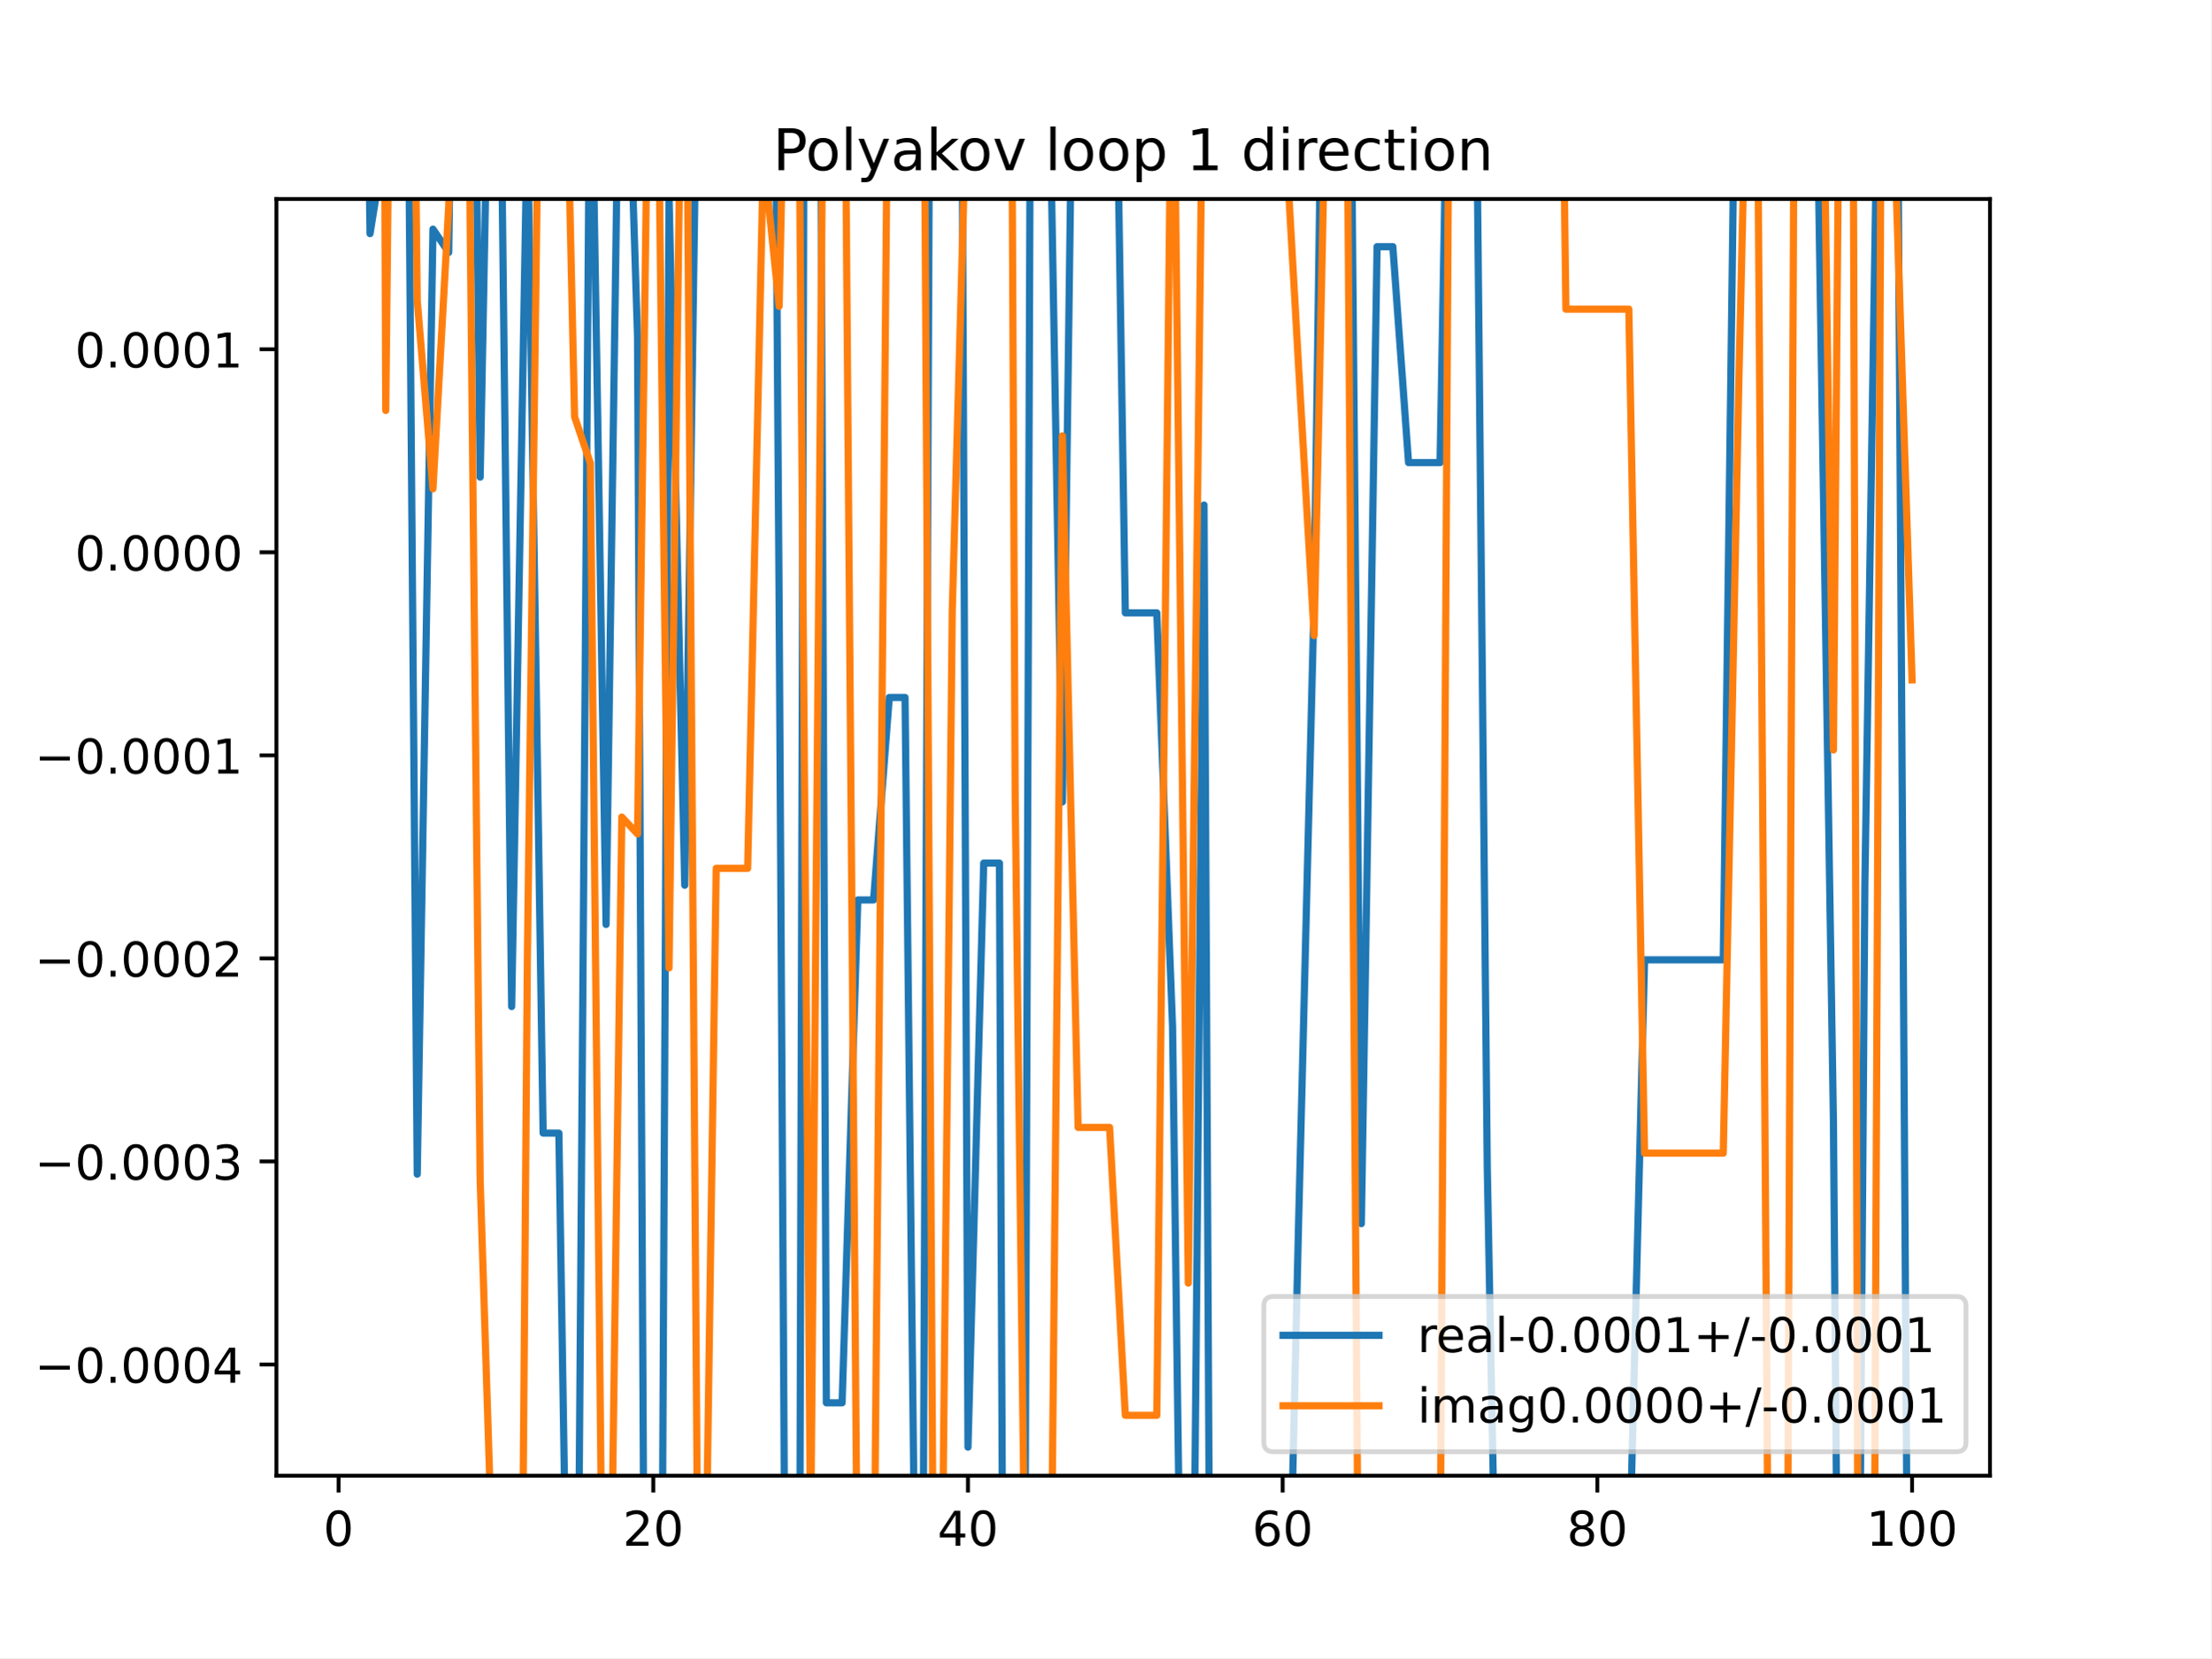
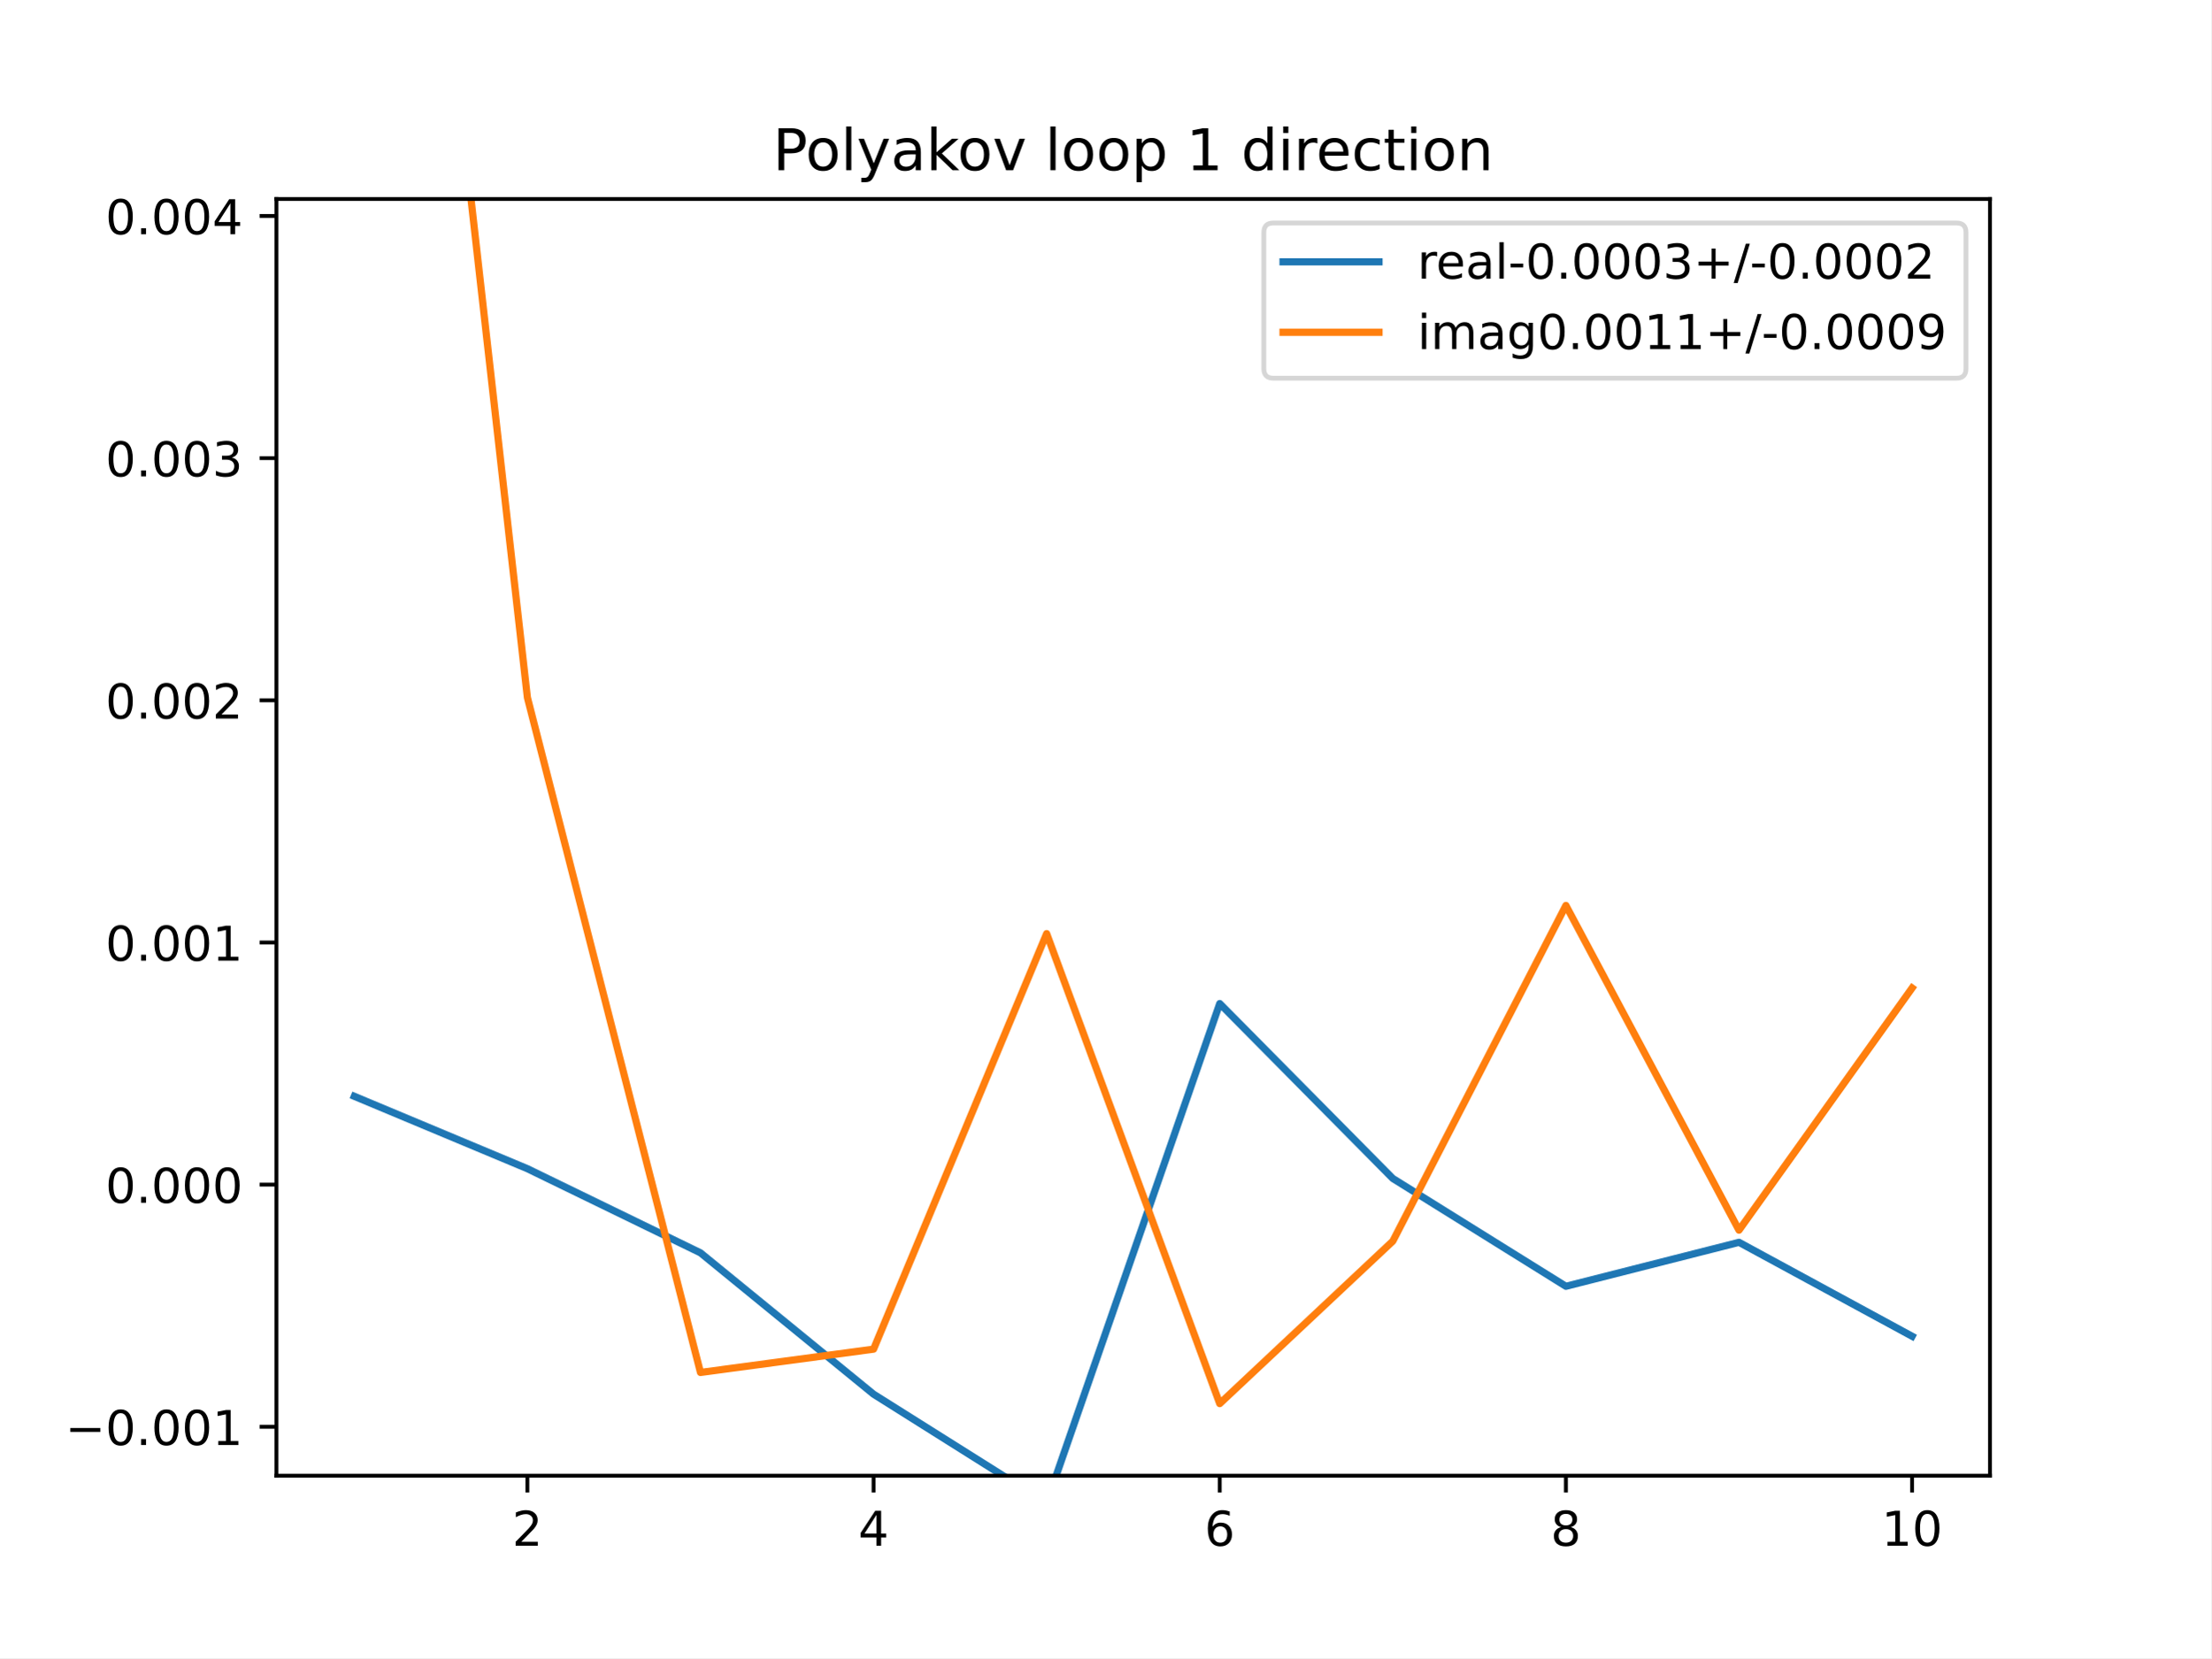
<svg xmlns="http://www.w3.org/2000/svg" xmlns:xlink="http://www.w3.org/1999/xlink" height="345.6pt" version="1.1" viewBox="0 0 460.8 345.6" width="460.8pt">
  <defs>
    <style type="text/css">
*{stroke-linecap:butt;stroke-linejoin:round;}
  </style>
  </defs>
  <g id="figure_1">
    <g id="patch_1">
      <path d="M 0 345.6  L 460.8 345.6  L 460.8 0  L 0 0  z " style="fill:#ffffff;" />
    </g>
    <g id="axes_1">
      <g id="patch_2">
        <path d="M 57.6 307.584  L 414.72 307.584  L 414.72 41.472  L 57.6 41.472  z " style="fill:#ffffff;" />
      </g>
      <g id="matplotlib.axis_1">
        <g id="xtick_1">
          <g id="line2d_1">
            <defs>
-               <path d="M 0 0  L 0 3.5  " id="mcd9119d523" style="stroke:#000000;stroke-width:0.8;" />
-             </defs>
-             <g>
-               <use style="stroke:#000000;stroke-width:0.8;" x="70.553" xlink:href="#mcd9119d523" y="307.584" />
+               <path d="M 0 0  L 0 3.5  " id="mb2c37bdc11" style="stroke:#000000;stroke-width:0.8;" />
+             </defs>
+             <g>
+               <use style="stroke:#000000;stroke-width:0.8;" x="109.905" xlink:href="#mb2c37bdc11" y="307.584" />
            </g>
          </g>
          <g id="text_1">
            <defs>
-               <path d="M 31.781 66.406  Q 24.172 66.406 20.328 58.906  Q 16.5 51.422 16.5 36.375  Q 16.5 21.391 20.328 13.891  Q 24.172 6.391 31.781 6.391  Q 39.453 6.391 43.281 13.891  Q 47.125 21.391 47.125 36.375  Q 47.125 51.422 43.281 58.906  Q 39.453 66.406 31.781 66.406  z M 31.781 74.219  Q 44.047 74.219 50.516 64.516  Q 56.984 54.828 56.984 36.375  Q 56.984 17.969 50.516 8.266  Q 44.047 -1.422 31.781 -1.422  Q 19.531 -1.422 13.062 8.266  Q 6.594 17.969 6.594 36.375  Q 6.594 54.828 13.062 64.516  Q 19.531 74.219 31.781 74.219  z " id="DejaVuSans-48" />
-             </defs>
-             <g transform="translate(67.37214 322.1824)scale(0.1 -0.1)">
-               <use xlink:href="#DejaVuSans-48" />
+               <path d="M 19.188 8.297  L 53.609 8.297  L 53.609 0  L 7.328 0  L 7.328 8.297  Q 12.938 14.109 22.625 23.891  Q 32.328 33.688 34.812 36.531  Q 39.547 41.844 41.422 45.531  Q 43.312 49.219 43.312 52.781  Q 43.312 58.594 39.234 62.25  Q 35.156 65.922 28.609 65.922  Q 23.969 65.922 18.812 64.312  Q 13.672 62.703 7.812 59.422  L 7.812 69.391  Q 13.766 71.781 18.938 73  Q 24.125 74.219 28.422 74.219  Q 39.75 74.219 46.484 68.547  Q 53.219 62.891 53.219 53.422  Q 53.219 48.922 51.531 44.891  Q 49.859 40.875 45.406 35.406  Q 44.188 33.984 37.641 27.219  Q 31.109 20.453 19.188 8.297  z " id="DejaVuSans-50" />
+             </defs>
+             <g transform="translate(106.7242 322.1824)scale(0.1 -0.1)">
+               <use xlink:href="#DejaVuSans-50" />
            </g>
          </g>
        </g>
        <g id="xtick_2">
          <g id="line2d_2">
            <g>
-               <use style="stroke:#000000;stroke-width:0.8;" x="136.14" xlink:href="#mcd9119d523" y="307.584" />
+               <use style="stroke:#000000;stroke-width:0.8;" x="182.051" xlink:href="#mb2c37bdc11" y="307.584" />
            </g>
          </g>
          <g id="text_2">
            <defs>
-               <path d="M 19.188 8.297  L 53.609 8.297  L 53.609 0  L 7.328 0  L 7.328 8.297  Q 12.938 14.109 22.625 23.891  Q 32.328 33.688 34.812 36.531  Q 39.547 41.844 41.422 45.531  Q 43.312 49.219 43.312 52.781  Q 43.312 58.594 39.234 62.25  Q 35.156 65.922 28.609 65.922  Q 23.969 65.922 18.812 64.312  Q 13.672 62.703 7.812 59.422  L 7.812 69.391  Q 13.766 71.781 18.938 73  Q 24.125 74.219 28.422 74.219  Q 39.75 74.219 46.484 68.547  Q 53.219 62.891 53.219 53.422  Q 53.219 48.922 51.531 44.891  Q 49.859 40.875 45.406 35.406  Q 44.188 33.984 37.641 27.219  Q 31.109 20.453 19.188 8.297  z " id="DejaVuSans-50" />
-             </defs>
-             <g transform="translate(129.7777 322.1824)scale(0.1 -0.1)">
-               <use xlink:href="#DejaVuSans-50" />
-               <use x="63.623" xlink:href="#DejaVuSans-48" />
+               <path d="M 37.797 64.312  L 12.891 25.391  L 37.797 25.391  z M 35.203 72.906  L 47.609 72.906  L 47.609 25.391  L 58.016 25.391  L 58.016 17.188  L 47.609 17.188  L 47.609 0  L 37.797 0  L 37.797 17.188  L 4.891 17.188  L 4.891 26.703  z " id="DejaVuSans-52" />
+             </defs>
+             <g transform="translate(178.8697 322.1824)scale(0.1 -0.1)">
+               <use xlink:href="#DejaVuSans-52" />
            </g>
          </g>
        </g>
        <g id="xtick_3">
          <g id="line2d_3">
            <g>
-               <use style="stroke:#000000;stroke-width:0.8;" x="201.727" xlink:href="#mcd9119d523" y="307.584" />
+               <use style="stroke:#000000;stroke-width:0.8;" x="254.196" xlink:href="#mb2c37bdc11" y="307.584" />
            </g>
          </g>
          <g id="text_3">
            <defs>
-               <path d="M 37.797 64.312  L 12.891 25.391  L 37.797 25.391  z M 35.203 72.906  L 47.609 72.906  L 47.609 25.391  L 58.016 25.391  L 58.016 17.188  L 47.609 17.188  L 47.609 0  L 37.797 0  L 37.797 17.188  L 4.891 17.188  L 4.891 26.703  z " id="DejaVuSans-52" />
-             </defs>
-             <g transform="translate(195.3644 322.1824)scale(0.1 -0.1)">
-               <use xlink:href="#DejaVuSans-52" />
-               <use x="63.623" xlink:href="#DejaVuSans-48" />
+               <path d="M 33.016 40.375  Q 26.375 40.375 22.484 35.828  Q 18.609 31.297 18.609 23.391  Q 18.609 15.531 22.484 10.953  Q 26.375 6.391 33.016 6.391  Q 39.656 6.391 43.531 10.953  Q 47.406 15.531 47.406 23.391  Q 47.406 31.297 43.531 35.828  Q 39.656 40.375 33.016 40.375  z M 52.594 71.297  L 52.594 62.312  Q 48.875 64.062 45.094 64.984  Q 41.312 65.922 37.594 65.922  Q 27.828 65.922 22.672 59.328  Q 17.531 52.734 16.797 39.406  Q 19.672 43.656 24.016 45.922  Q 28.375 48.188 33.594 48.188  Q 44.578 48.188 50.953 41.516  Q 57.328 34.859 57.328 23.391  Q 57.328 12.156 50.688 5.359  Q 44.047 -1.422 33.016 -1.422  Q 20.359 -1.422 13.672 8.266  Q 6.984 17.969 6.984 36.375  Q 6.984 53.656 15.188 63.938  Q 23.391 74.219 37.203 74.219  Q 40.922 74.219 44.703 73.484  Q 48.484 72.75 52.594 71.297  z " id="DejaVuSans-54" />
+             </defs>
+             <g transform="translate(251.0151 322.1824)scale(0.1 -0.1)">
+               <use xlink:href="#DejaVuSans-54" />
            </g>
          </g>
        </g>
        <g id="xtick_4">
          <g id="line2d_4">
            <g>
-               <use style="stroke:#000000;stroke-width:0.8;" x="267.314" xlink:href="#mcd9119d523" y="307.584" />
+               <use style="stroke:#000000;stroke-width:0.8;" x="326.342" xlink:href="#mb2c37bdc11" y="307.584" />
            </g>
          </g>
          <g id="text_4">
            <defs>
-               <path d="M 33.016 40.375  Q 26.375 40.375 22.484 35.828  Q 18.609 31.297 18.609 23.391  Q 18.609 15.531 22.484 10.953  Q 26.375 6.391 33.016 6.391  Q 39.656 6.391 43.531 10.953  Q 47.406 15.531 47.406 23.391  Q 47.406 31.297 43.531 35.828  Q 39.656 40.375 33.016 40.375  z M 52.594 71.297  L 52.594 62.312  Q 48.875 64.062 45.094 64.984  Q 41.312 65.922 37.594 65.922  Q 27.828 65.922 22.672 59.328  Q 17.531 52.734 16.797 39.406  Q 19.672 43.656 24.016 45.922  Q 28.375 48.188 33.594 48.188  Q 44.578 48.188 50.953 41.516  Q 57.328 34.859 57.328 23.391  Q 57.328 12.156 50.688 5.359  Q 44.047 -1.422 33.016 -1.422  Q 20.359 -1.422 13.672 8.266  Q 6.984 17.969 6.984 36.375  Q 6.984 53.656 15.188 63.938  Q 23.391 74.219 37.203 74.219  Q 40.922 74.219 44.703 73.484  Q 48.484 72.75 52.594 71.297  z " id="DejaVuSans-54" />
-             </defs>
-             <g transform="translate(260.9512 322.1824)scale(0.1 -0.1)">
-               <use xlink:href="#DejaVuSans-54" />
-               <use x="63.623" xlink:href="#DejaVuSans-48" />
+               <path d="M 31.781 34.625  Q 24.75 34.625 20.719 30.859  Q 16.703 27.094 16.703 20.516  Q 16.703 13.922 20.719 10.156  Q 24.75 6.391 31.781 6.391  Q 38.812 6.391 42.859 10.172  Q 46.922 13.969 46.922 20.516  Q 46.922 27.094 42.891 30.859  Q 38.875 34.625 31.781 34.625  z M 21.922 38.812  Q 15.578 40.375 12.031 44.719  Q 8.5 49.078 8.5 55.328  Q 8.5 64.062 14.719 69.141  Q 20.953 74.219 31.781 74.219  Q 42.672 74.219 48.875 69.141  Q 55.078 64.062 55.078 55.328  Q 55.078 49.078 51.531 44.719  Q 48 40.375 41.703 38.812  Q 48.828 37.156 52.797 32.312  Q 56.781 27.484 56.781 20.516  Q 56.781 9.906 50.312 4.234  Q 43.844 -1.422 31.781 -1.422  Q 19.734 -1.422 13.25 4.234  Q 6.781 9.906 6.781 20.516  Q 6.781 27.484 10.781 32.312  Q 14.797 37.156 21.922 38.812  z M 18.312 54.391  Q 18.312 48.734 21.844 45.562  Q 25.391 42.391 31.781 42.391  Q 38.141 42.391 41.719 45.562  Q 45.312 48.734 45.312 54.391  Q 45.312 60.062 41.719 63.234  Q 38.141 66.406 31.781 66.406  Q 25.391 66.406 21.844 63.234  Q 18.312 60.062 18.312 54.391  z " id="DejaVuSans-56" />
+             </defs>
+             <g transform="translate(323.1606 322.1824)scale(0.1 -0.1)">
+               <use xlink:href="#DejaVuSans-56" />
            </g>
          </g>
        </g>
        <g id="xtick_5">
          <g id="line2d_5">
            <g>
-               <use style="stroke:#000000;stroke-width:0.8;" x="332.9" xlink:href="#mcd9119d523" y="307.584" />
+               <use style="stroke:#000000;stroke-width:0.8;" x="398.487" xlink:href="#mb2c37bdc11" y="307.584" />
            </g>
          </g>
          <g id="text_5">
            <defs>
-               <path d="M 31.781 34.625  Q 24.75 34.625 20.719 30.859  Q 16.703 27.094 16.703 20.516  Q 16.703 13.922 20.719 10.156  Q 24.75 6.391 31.781 6.391  Q 38.812 6.391 42.859 10.172  Q 46.922 13.969 46.922 20.516  Q 46.922 27.094 42.891 30.859  Q 38.875 34.625 31.781 34.625  z M 21.922 38.812  Q 15.578 40.375 12.031 44.719  Q 8.5 49.078 8.5 55.328  Q 8.5 64.062 14.719 69.141  Q 20.953 74.219 31.781 74.219  Q 42.672 74.219 48.875 69.141  Q 55.078 64.062 55.078 55.328  Q 55.078 49.078 51.531 44.719  Q 48 40.375 41.703 38.812  Q 48.828 37.156 52.797 32.312  Q 56.781 27.484 56.781 20.516  Q 56.781 9.906 50.312 4.234  Q 43.844 -1.422 31.781 -1.422  Q 19.734 -1.422 13.25 4.234  Q 6.781 9.906 6.781 20.516  Q 6.781 27.484 10.781 32.312  Q 14.797 37.156 21.922 38.812  z M 18.312 54.391  Q 18.312 48.734 21.844 45.562  Q 25.391 42.391 31.781 42.391  Q 38.141 42.391 41.719 45.562  Q 45.312 48.734 45.312 54.391  Q 45.312 60.062 41.719 63.234  Q 38.141 66.406 31.781 66.406  Q 25.391 66.406 21.844 63.234  Q 18.312 60.062 18.312 54.391  z " id="DejaVuSans-56" />
-             </defs>
-             <g transform="translate(326.538 322.1824)scale(0.1 -0.1)">
-               <use xlink:href="#DejaVuSans-56" />
-               <use x="63.623" xlink:href="#DejaVuSans-48" />
-             </g>
-           </g>
-         </g>
-         <g id="xtick_6">
-           <g id="line2d_6">
-             <g>
-               <use style="stroke:#000000;stroke-width:0.8;" x="398.487" xlink:href="#mcd9119d523" y="307.584" />
-             </g>
-           </g>
-           <g id="text_6">
-             <defs>
              <path d="M 12.406 8.297  L 28.516 8.297  L 28.516 63.922  L 10.984 60.406  L 10.984 69.391  L 28.422 72.906  L 38.281 72.906  L 38.281 8.297  L 54.391 8.297  L 54.391 0  L 12.406 0  z " id="DejaVuSans-49" />
-             </defs>
-             <g transform="translate(388.9435 322.1824)scale(0.1 -0.1)">
+               <path d="M 31.781 66.406  Q 24.172 66.406 20.328 58.906  Q 16.5 51.422 16.5 36.375  Q 16.5 21.391 20.328 13.891  Q 24.172 6.391 31.781 6.391  Q 39.453 6.391 43.281 13.891  Q 47.125 21.391 47.125 36.375  Q 47.125 51.422 43.281 58.906  Q 39.453 66.406 31.781 66.406  z M 31.781 74.219  Q 44.047 74.219 50.516 64.516  Q 56.984 54.828 56.984 36.375  Q 56.984 17.969 50.516 8.266  Q 44.047 -1.422 31.781 -1.422  Q 19.531 -1.422 13.062 8.266  Q 6.594 17.969 6.594 36.375  Q 6.594 54.828 13.062 64.516  Q 19.531 74.219 31.781 74.219  z " id="DejaVuSans-48" />
+             </defs>
+             <g transform="translate(392.1248 322.1824)scale(0.1 -0.1)">
              <use xlink:href="#DejaVuSans-49" />
              <use x="63.623" xlink:href="#DejaVuSans-48" />
-               <use x="127.246" xlink:href="#DejaVuSans-48" />
            </g>
          </g>
        </g>
      </g>
      <g id="matplotlib.axis_2">
        <g id="ytick_1">
-           <g id="line2d_7">
-             <defs>
-               <path d="M 0 0  L -3.5 0  " id="m6f0e44c217" style="stroke:#000000;stroke-width:0.8;" />
-             </defs>
-             <g>
-               <use style="stroke:#000000;stroke-width:0.8;" x="57.6" xlink:href="#m6f0e44c217" y="284.408" />
-             </g>
-           </g>
-           <g id="text_7">
+           <g id="line2d_6">
+             <defs>
+               <path d="M 0 0  L -3.5 0  " id="m14fce014a4" style="stroke:#000000;stroke-width:0.8;" />
+             </defs>
+             <g>
+               <use style="stroke:#000000;stroke-width:0.8;" x="57.6" xlink:href="#m14fce014a4" y="297.389" />
+             </g>
+           </g>
+           <g id="text_6">
            <defs>
              <path d="M 10.594 35.5  L 73.188 35.5  L 73.188 27.203  L 10.594 27.203  z " id="DejaVuSans-8722" />
              <path d="M 10.688 12.406  L 21 12.406  L 21 0  L 10.688 0  z " id="DejaVuSans-46" />
            </defs>
-             <g transform="translate(7.229687 288.2071)scale(0.1 -0.1)">
+             <g transform="translate(13.59219 301.1882)scale(0.1 -0.1)">
              <use xlink:href="#DejaVuSans-8722" />
              <use x="83.789" xlink:href="#DejaVuSans-48" />
              <use x="147.412" xlink:href="#DejaVuSans-46" />
              <use x="179.199" xlink:href="#DejaVuSans-48" />
              <use x="242.822" xlink:href="#DejaVuSans-48" />
-               <use x="306.445" xlink:href="#DejaVuSans-48" />
-               <use x="370.068" xlink:href="#DejaVuSans-52" />
+               <use x="306.445" xlink:href="#DejaVuSans-49" />
            </g>
          </g>
        </g>
        <g id="ytick_2">
+           <g id="line2d_7">
+             <g>
+               <use style="stroke:#000000;stroke-width:0.8;" x="57.6" xlink:href="#m14fce014a4" y="246.913" />
+             </g>
+           </g>
+           <g id="text_7">
+             <g transform="translate(21.97188 250.7126)scale(0.1 -0.1)">
+               <use xlink:href="#DejaVuSans-48" />
+               <use x="63.623" xlink:href="#DejaVuSans-46" />
+               <use x="95.41" xlink:href="#DejaVuSans-48" />
+               <use x="159.033" xlink:href="#DejaVuSans-48" />
+               <use x="222.656" xlink:href="#DejaVuSans-48" />
+             </g>
+           </g>
+         </g>
+         <g id="ytick_3">
          <g id="line2d_8">
            <g>
-               <use style="stroke:#000000;stroke-width:0.8;" x="57.6" xlink:href="#m6f0e44c217" y="242.084" />
+               <use style="stroke:#000000;stroke-width:0.8;" x="57.6" xlink:href="#m14fce014a4" y="196.438" />
            </g>
          </g>
          <g id="text_8">
+             <g transform="translate(21.97188 200.237)scale(0.1 -0.1)">
+               <use xlink:href="#DejaVuSans-48" />
+               <use x="63.623" xlink:href="#DejaVuSans-46" />
+               <use x="95.41" xlink:href="#DejaVuSans-48" />
+               <use x="159.033" xlink:href="#DejaVuSans-48" />
+               <use x="222.656" xlink:href="#DejaVuSans-49" />
+             </g>
+           </g>
+         </g>
+         <g id="ytick_4">
+           <g id="line2d_9">
+             <g>
+               <use style="stroke:#000000;stroke-width:0.8;" x="57.6" xlink:href="#m14fce014a4" y="145.962" />
+             </g>
+           </g>
+           <g id="text_9">
+             <g transform="translate(21.97188 149.7614)scale(0.1 -0.1)">
+               <use xlink:href="#DejaVuSans-48" />
+               <use x="63.623" xlink:href="#DejaVuSans-46" />
+               <use x="95.41" xlink:href="#DejaVuSans-48" />
+               <use x="159.033" xlink:href="#DejaVuSans-48" />
+               <use x="222.656" xlink:href="#DejaVuSans-50" />
+             </g>
+           </g>
+         </g>
+         <g id="ytick_5">
+           <g id="line2d_10">
+             <g>
+               <use style="stroke:#000000;stroke-width:0.8;" x="57.6" xlink:href="#m14fce014a4" y="95.487" />
+             </g>
+           </g>
+           <g id="text_10">
            <defs>
              <path d="M 40.578 39.312  Q 47.656 37.797 51.625 33  Q 55.609 28.219 55.609 21.188  Q 55.609 10.406 48.188 4.484  Q 40.766 -1.422 27.094 -1.422  Q 22.516 -1.422 17.656 -0.516  Q 12.797 0.391 7.625 2.203  L 7.625 11.719  Q 11.719 9.328 16.594 8.109  Q 21.484 6.891 26.812 6.891  Q 36.078 6.891 40.938 10.547  Q 45.797 14.203 45.797 21.188  Q 45.797 27.641 41.281 31.266  Q 36.766 34.906 28.719 34.906  L 20.219 34.906  L 20.219 43.016  L 29.109 43.016  Q 36.375 43.016 40.234 45.922  Q 44.094 48.828 44.094 54.297  Q 44.094 59.906 40.109 62.906  Q 36.141 65.922 28.719 65.922  Q 24.656 65.922 20.016 65.031  Q 15.375 64.156 9.812 62.312  L 9.812 71.094  Q 15.438 72.656 20.344 73.438  Q 25.25 74.219 29.594 74.219  Q 40.828 74.219 47.359 69.109  Q 53.906 64.016 53.906 55.328  Q 53.906 49.266 50.438 45.094  Q 46.969 40.922 40.578 39.312  z " id="DejaVuSans-51" />
            </defs>
-             <g transform="translate(7.229687 245.8829)scale(0.1 -0.1)">
-               <use xlink:href="#DejaVuSans-8722" />
-               <use x="83.789" xlink:href="#DejaVuSans-48" />
-               <use x="147.412" xlink:href="#DejaVuSans-46" />
-               <use x="179.199" xlink:href="#DejaVuSans-48" />
-               <use x="242.822" xlink:href="#DejaVuSans-48" />
-               <use x="306.445" xlink:href="#DejaVuSans-48" />
-               <use x="370.068" xlink:href="#DejaVuSans-51" />
-             </g>
-           </g>
-         </g>
-         <g id="ytick_3">
-           <g id="line2d_9">
-             <g>
-               <use style="stroke:#000000;stroke-width:0.8;" x="57.6" xlink:href="#m6f0e44c217" y="199.759" />
-             </g>
-           </g>
-           <g id="text_9">
-             <g transform="translate(7.229687 203.5587)scale(0.1 -0.1)">
-               <use xlink:href="#DejaVuSans-8722" />
-               <use x="83.789" xlink:href="#DejaVuSans-48" />
-               <use x="147.412" xlink:href="#DejaVuSans-46" />
-               <use x="179.199" xlink:href="#DejaVuSans-48" />
-               <use x="242.822" xlink:href="#DejaVuSans-48" />
-               <use x="306.445" xlink:href="#DejaVuSans-48" />
-               <use x="370.068" xlink:href="#DejaVuSans-50" />
-             </g>
-           </g>
-         </g>
-         <g id="ytick_4">
-           <g id="line2d_10">
-             <g>
-               <use style="stroke:#000000;stroke-width:0.8;" x="57.6" xlink:href="#m6f0e44c217" y="157.435" />
-             </g>
-           </g>
-           <g id="text_10">
-             <g transform="translate(7.229687 161.2344)scale(0.1 -0.1)">
-               <use xlink:href="#DejaVuSans-8722" />
-               <use x="83.789" xlink:href="#DejaVuSans-48" />
-               <use x="147.412" xlink:href="#DejaVuSans-46" />
-               <use x="179.199" xlink:href="#DejaVuSans-48" />
-               <use x="242.822" xlink:href="#DejaVuSans-48" />
-               <use x="306.445" xlink:href="#DejaVuSans-48" />
-               <use x="370.068" xlink:href="#DejaVuSans-49" />
-             </g>
-           </g>
-         </g>
-         <g id="ytick_5">
+             <g transform="translate(21.97188 99.28586)scale(0.1 -0.1)">
+               <use xlink:href="#DejaVuSans-48" />
+               <use x="63.623" xlink:href="#DejaVuSans-46" />
+               <use x="95.41" xlink:href="#DejaVuSans-48" />
+               <use x="159.033" xlink:href="#DejaVuSans-48" />
+               <use x="222.656" xlink:href="#DejaVuSans-51" />
+             </g>
+           </g>
+         </g>
+         <g id="ytick_6">
          <g id="line2d_11">
            <g>
-               <use style="stroke:#000000;stroke-width:0.8;" x="57.6" xlink:href="#m6f0e44c217" y="115.111" />
+               <use style="stroke:#000000;stroke-width:0.8;" x="57.6" xlink:href="#m14fce014a4" y="45.011" />
            </g>
          </g>
          <g id="text_11">
-             <g transform="translate(15.60938 118.9102)scale(0.1 -0.1)">
-               <use xlink:href="#DejaVuSans-48" />
-               <use x="63.623" xlink:href="#DejaVuSans-46" />
-               <use x="95.41" xlink:href="#DejaVuSans-48" />
-               <use x="159.033" xlink:href="#DejaVuSans-48" />
-               <use x="222.656" xlink:href="#DejaVuSans-48" />
-               <use x="286.279" xlink:href="#DejaVuSans-48" />
-             </g>
-           </g>
-         </g>
-         <g id="ytick_6">
-           <g id="line2d_12">
-             <g>
-               <use style="stroke:#000000;stroke-width:0.8;" x="57.6" xlink:href="#m6f0e44c217" y="72.787" />
-             </g>
-           </g>
-           <g id="text_12">
-             <g transform="translate(15.60938 76.58594)scale(0.1 -0.1)">
-               <use xlink:href="#DejaVuSans-48" />
-               <use x="63.623" xlink:href="#DejaVuSans-46" />
-               <use x="95.41" xlink:href="#DejaVuSans-48" />
-               <use x="159.033" xlink:href="#DejaVuSans-48" />
-               <use x="222.656" xlink:href="#DejaVuSans-48" />
-               <use x="286.279" xlink:href="#DejaVuSans-49" />
-             </g>
-           </g>
-         </g>
+             <g transform="translate(21.97188 48.81028)scale(0.1 -0.1)">
+               <use xlink:href="#DejaVuSans-48" />
+               <use x="63.623" xlink:href="#DejaVuSans-46" />
+               <use x="95.41" xlink:href="#DejaVuSans-48" />
+               <use x="159.033" xlink:href="#DejaVuSans-48" />
+               <use x="222.656" xlink:href="#DejaVuSans-52" />
+             </g>
+           </g>
+         </g>
+       </g>
+       <g id="line2d_12">
+         <path clip-path="url(#peec05024a4)" d="M 73.833 228.506  L 109.905 243.592  L 145.978 261.132  L 182.051 290.594  L 218.124 313.292  L 254.196 209.176  L 290.269 245.636  L 326.342 268.106  L 362.415 258.943  L 398.487 278.523  " style="fill:none;stroke:#1f77b4;stroke-linecap:square;stroke-width:1.5;" />
      </g>
      <g id="line2d_13">
-         <path clip-path="url(#pd2686a198a)" d="M 76.421 -1  L 77.112 48.694  L 80.391 28.258  L 80.908 -1  M 84.946 -1  L 86.95 244.734  L 90.229 47.76  L 93.509 52.609  L 94.262 -1  M 98.893 -1  L 100.067 99.444  L 101.971 -1  M 104.186 -1  L 106.626 209.801  L 109.905 24.034  L 113.185 236.172  L 116.464 236.172  L 118.24 346.6  M 120.431 346.6  L 122.987 -1  M 123.104 -1  L 126.302 192.688  L 129.118 -1  M 130.595 -1  L 132.861 70.263  L 134.284 346.6  M 137.914 346.6  L 139.42 40.626  L 142.699 184.511  L 145.421 -1  M 161.469 -1  L 162.375 125.964  L 163.664 346.6  M 166.622 346.6  L 167.61 -1  M 170.946 -1  L 172.213 292.389  L 175.492 292.389  L 178.772 187.578  L 182.051 187.578  L 185.33 145.369  L 188.61 145.369  L 190.85 346.6  M 192.293 346.6  L 193.8 -1  M 200.408 -1  L 201.727 301.631  L 205.006 179.9  L 208.286 179.9  L 209.044 346.6  M 213.543 346.6  L 214.785 -1  M 218.42 -1  L 221.403 167.146  L 223.652 -1  M 232.469 -1  L 234.52 127.73  L 237.8 127.73  L 241.079 127.73  L 244.358 213.906  L 246.154 346.6  M 248.662 346.6  L 250.917 105.262  L 252.159 346.6  M 268.508 346.6  L 270.593 256.465  L 273.872 124.741  L 275.612 -1  M 281.424 -1  L 283.71 255.053  L 286.99 51.408  L 290.269 51.408  L 293.548 96.428  L 296.828 96.428  L 300.107 96.428  L 301.864 -1  M 307.509 -1  L 309.945 243.049  L 311.938 346.6  M 325.7 346.6  L 326.342 330.344  L 329.621 330.344  L 332.9 330.344  L 336.18 330.344  L 339.459 330.344  L 342.739 200.063  L 346.018 200.063  L 349.297 200.063  L 352.577 200.063  L 355.856 200.063  L 359.135 200.063  L 361.746 -1  M 377.905 -1  L 378.811 26.952  L 382.091 233.697  L 383.033 346.6  M 387.446 346.6  L 388.649 184.285  L 391.561 -1  M 395.359 -1  L 397.602 346.6  " style="fill:none;stroke:#1f77b4;stroke-linecap:square;stroke-width:1.5;" />
-       </g>
-       <g id="line2d_14">
-         <path clip-path="url(#pd2686a198a)" d="M 80.043 -1  L 80.391 85.547  L 81.292 -1  M 86.236 -1  L 86.95 62.636  L 90.229 101.88  L 93.509 43.031  L 94.81 -1  M 97.487 -1  L 100.067 246.055  L 103.276 346.6  M 108.73 346.6  L 109.905 199.629  L 112.438 -1  M 117.784 -1  L 119.743 86.877  L 123.023 96.537  L 125.654 346.6  M 127.151 346.6  L 129.581 170.303  L 132.861 173.817  L 135.247 -1  M 136.941 -1  L 139.42 201.745  L 142.107 -1  M 143.023 -1  L 145.546 346.6  M 146.845 346.6  L 149.258 180.984  L 152.537 180.984  L 155.816 180.984  L 159.096 32.042  L 162.375 63.843  L 163.779 -1  M 166.348 -1  L 168.934 321.942  L 171.676 -1  M 175.999 -1  L 178.772 344.345  L 182.051 344.345  L 185.138 -1  M 192.519 -1  L 194.595 346.6  M 196.167 346.6  L 198.448 127.49  L 201.727 9.525  L 201.793 -1  M 210.762 -1  L 211.565 165.982  L 213.799 346.6  M 218.938 346.6  L 221.403 90.847  L 224.682 234.986  L 227.962 234.986  L 231.241 234.986  L 234.52 295.001  L 237.8 295.001  L 241.079 295.001  L 244.233 -1  M 244.496 -1  L 247.638 267.437  L 250.821 -1  M 265.567 -1  L 267.314 17.891  L 270.593 75.712  L 273.872 132.465  L 276.69 -1  M 280.594 -1  L 283.179 346.6  M 286.392 346.6  L 286.99 330.669  L 290.269 330.669  L 293.548 333.471  L 296.828 333.471  L 300.107 333.471  L 302.056 -1  M 325.486 -1  L 326.342 64.439  L 329.621 64.439  L 332.9 64.439  L 336.18 64.439  L 339.459 64.439  L 342.739 240.354  L 346.018 240.354  L 349.297 240.354  L 352.577 240.354  L 355.856 240.354  L 359.135 240.354  L 362.415 78.041  L 364.253 -1  M 366.138 -1  L 368.628 346.6  M 372.462 346.6  L 373.976 -1  M 379.772 -1  L 382.091 156.313  L 383.403 -1  M 386.138 -1  L 387.27 346.6  M 390.553 346.6  L 391.929 40.624  L 395.208 40.624  L 398.487 141.7  " style="fill:none;stroke:#ff7f0e;stroke-linecap:square;stroke-width:1.5;" />
+         <path clip-path="url(#peec05024a4)" d="M 93.351 -1  L 109.905 145.377  L 145.978 286.065  L 182.051 281.208  L 218.124 194.597  L 254.196 292.558  L 290.269 258.691  L 326.342 188.725  L 362.415 256.41  L 398.487 205.933  " style="fill:none;stroke:#ff7f0e;stroke-linecap:square;stroke-width:1.5;" />
      </g>
      <g id="patch_3">
        <path d="M 57.6 307.584  L 57.6 41.472  " style="fill:none;stroke:#000000;stroke-linecap:square;stroke-linejoin:miter;stroke-width:0.8;" />
      </g>
      <g id="patch_4">
        <path d="M 414.72 307.584  L 414.72 41.472  " style="fill:none;stroke:#000000;stroke-linecap:square;stroke-linejoin:miter;stroke-width:0.8;" />
      </g>
      <g id="patch_5">
        <path d="M 57.6 307.584  L 414.72 307.584  " style="fill:none;stroke:#000000;stroke-linecap:square;stroke-linejoin:miter;stroke-width:0.8;" />
      </g>
      <g id="patch_6">
        <path d="M 57.6 41.472  L 414.72 41.472  " style="fill:none;stroke:#000000;stroke-linecap:square;stroke-linejoin:miter;stroke-width:0.8;" />
      </g>
-       <g id="text_13">
+       <g id="text_12">
        <defs>
          <path d="M 19.672 64.797  L 19.672 37.406  L 32.078 37.406  Q 38.969 37.406 42.719 40.969  Q 46.484 44.531 46.484 51.125  Q 46.484 57.672 42.719 61.234  Q 38.969 64.797 32.078 64.797  z M 9.812 72.906  L 32.078 72.906  Q 44.344 72.906 50.609 67.359  Q 56.891 61.812 56.891 51.125  Q 56.891 40.328 50.609 34.812  Q 44.344 29.297 32.078 29.297  L 19.672 29.297  L 19.672 0  L 9.812 0  z " id="DejaVuSans-80" />
          <path d="M 30.609 48.391  Q 23.391 48.391 19.188 42.75  Q 14.984 37.109 14.984 27.297  Q 14.984 17.484 19.156 11.844  Q 23.344 6.203 30.609 6.203  Q 37.797 6.203 41.984 11.859  Q 46.188 17.531 46.188 27.297  Q 46.188 37.016 41.984 42.703  Q 37.797 48.391 30.609 48.391  z M 30.609 56  Q 42.328 56 49.016 48.375  Q 55.719 40.766 55.719 27.297  Q 55.719 13.875 49.016 6.219  Q 42.328 -1.422 30.609 -1.422  Q 18.844 -1.422 12.172 6.219  Q 5.516 13.875 5.516 27.297  Q 5.516 40.766 12.172 48.375  Q 18.844 56 30.609 56  z " id="DejaVuSans-111" />
          <path d="M 9.422 75.984  L 18.406 75.984  L 18.406 0  L 9.422 0  z " id="DejaVuSans-108" />
          <path d="M 32.172 -5.078  Q 28.375 -14.844 24.75 -17.812  Q 21.141 -20.797 15.094 -20.797  L 7.906 -20.797  L 7.906 -13.281  L 13.188 -13.281  Q 16.891 -13.281 18.938 -11.516  Q 21 -9.766 23.484 -3.219  L 25.094 0.875  L 2.984 54.688  L 12.5 54.688  L 29.594 11.922  L 46.688 54.688  L 56.203 54.688  z " id="DejaVuSans-121" />
          <path d="M 34.281 27.484  Q 23.391 27.484 19.188 25  Q 14.984 22.516 14.984 16.5  Q 14.984 11.719 18.141 8.906  Q 21.297 6.109 26.703 6.109  Q 34.188 6.109 38.703 11.406  Q 43.219 16.703 43.219 25.484  L 43.219 27.484  z M 52.203 31.203  L 52.203 0  L 43.219 0  L 43.219 8.297  Q 40.141 3.328 35.547 0.953  Q 30.953 -1.422 24.312 -1.422  Q 15.922 -1.422 10.953 3.297  Q 6 8.016 6 15.922  Q 6 25.141 12.172 29.828  Q 18.359 34.516 30.609 34.516  L 43.219 34.516  L 43.219 35.406  Q 43.219 41.609 39.141 45  Q 35.062 48.391 27.688 48.391  Q 23 48.391 18.547 47.266  Q 14.109 46.141 10.016 43.891  L 10.016 52.203  Q 14.938 54.109 19.578 55.047  Q 24.219 56 28.609 56  Q 40.484 56 46.344 49.844  Q 52.203 43.703 52.203 31.203  z " id="DejaVuSans-97" />
          <path d="M 9.078 75.984  L 18.109 75.984  L 18.109 31.109  L 44.922 54.688  L 56.391 54.688  L 27.391 29.109  L 57.625 0  L 45.906 0  L 18.109 26.703  L 18.109 0  L 9.078 0  z " id="DejaVuSans-107" />
          <path d="M 2.984 54.688  L 12.5 54.688  L 29.594 8.797  L 46.688 54.688  L 56.203 54.688  L 35.688 0  L 23.484 0  z " id="DejaVuSans-118" />
          <path id="DejaVuSans-32" />
          <path d="M 18.109 8.203  L 18.109 -20.797  L 9.078 -20.797  L 9.078 54.688  L 18.109 54.688  L 18.109 46.391  Q 20.953 51.266 25.266 53.625  Q 29.594 56 35.594 56  Q 45.562 56 51.781 48.094  Q 58.016 40.188 58.016 27.297  Q 58.016 14.406 51.781 6.484  Q 45.562 -1.422 35.594 -1.422  Q 29.594 -1.422 25.266 0.953  Q 20.953 3.328 18.109 8.203  z M 48.688 27.297  Q 48.688 37.203 44.609 42.844  Q 40.531 48.484 33.406 48.484  Q 26.266 48.484 22.188 42.844  Q 18.109 37.203 18.109 27.297  Q 18.109 17.391 22.188 11.75  Q 26.266 6.109 33.406 6.109  Q 40.531 6.109 44.609 11.75  Q 48.688 17.391 48.688 27.297  z " id="DejaVuSans-112" />
          <path d="M 45.406 46.391  L 45.406 75.984  L 54.391 75.984  L 54.391 0  L 45.406 0  L 45.406 8.203  Q 42.578 3.328 38.25 0.953  Q 33.938 -1.422 27.875 -1.422  Q 17.969 -1.422 11.734 6.484  Q 5.516 14.406 5.516 27.297  Q 5.516 40.188 11.734 48.094  Q 17.969 56 27.875 56  Q 33.938 56 38.25 53.625  Q 42.578 51.266 45.406 46.391  z M 14.797 27.297  Q 14.797 17.391 18.875 11.75  Q 22.953 6.109 30.078 6.109  Q 37.203 6.109 41.297 11.75  Q 45.406 17.391 45.406 27.297  Q 45.406 37.203 41.297 42.844  Q 37.203 48.484 30.078 48.484  Q 22.953 48.484 18.875 42.844  Q 14.797 37.203 14.797 27.297  z " id="DejaVuSans-100" />
          <path d="M 9.422 54.688  L 18.406 54.688  L 18.406 0  L 9.422 0  z M 9.422 75.984  L 18.406 75.984  L 18.406 64.594  L 9.422 64.594  z " id="DejaVuSans-105" />
          <path d="M 41.109 46.297  Q 39.594 47.172 37.812 47.578  Q 36.031 48 33.891 48  Q 26.266 48 22.188 43.047  Q 18.109 38.094 18.109 28.812  L 18.109 0  L 9.078 0  L 9.078 54.688  L 18.109 54.688  L 18.109 46.188  Q 20.953 51.172 25.484 53.578  Q 30.031 56 36.531 56  Q 37.453 56 38.578 55.875  Q 39.703 55.766 41.062 55.516  z " id="DejaVuSans-114" />
          <path d="M 56.203 29.594  L 56.203 25.203  L 14.891 25.203  Q 15.484 15.922 20.484 11.062  Q 25.484 6.203 34.422 6.203  Q 39.594 6.203 44.453 7.469  Q 49.312 8.734 54.109 11.281  L 54.109 2.781  Q 49.266 0.734 44.188 -0.344  Q 39.109 -1.422 33.891 -1.422  Q 20.797 -1.422 13.156 6.188  Q 5.516 13.812 5.516 26.812  Q 5.516 40.234 12.766 48.109  Q 20.016 56 32.328 56  Q 43.359 56 49.781 48.891  Q 56.203 41.797 56.203 29.594  z M 47.219 32.234  Q 47.125 39.594 43.094 43.984  Q 39.062 48.391 32.422 48.391  Q 24.906 48.391 20.391 44.141  Q 15.875 39.891 15.188 32.172  z " id="DejaVuSans-101" />
          <path d="M 48.781 52.594  L 48.781 44.188  Q 44.969 46.297 41.141 47.344  Q 37.312 48.391 33.406 48.391  Q 24.656 48.391 19.812 42.844  Q 14.984 37.312 14.984 27.297  Q 14.984 17.281 19.812 11.734  Q 24.656 6.203 33.406 6.203  Q 37.312 6.203 41.141 7.25  Q 44.969 8.297 48.781 10.406  L 48.781 2.094  Q 45.016 0.344 40.984 -0.531  Q 36.969 -1.422 32.422 -1.422  Q 20.062 -1.422 12.781 6.344  Q 5.516 14.109 5.516 27.297  Q 5.516 40.672 12.859 48.328  Q 20.219 56 33.016 56  Q 37.156 56 41.109 55.141  Q 45.062 54.297 48.781 52.594  z " id="DejaVuSans-99" />
          <path d="M 18.312 70.219  L 18.312 54.688  L 36.812 54.688  L 36.812 47.703  L 18.312 47.703  L 18.312 18.016  Q 18.312 11.328 20.141 9.422  Q 21.969 7.516 27.594 7.516  L 36.812 7.516  L 36.812 0  L 27.594 0  Q 17.188 0 13.234 3.875  Q 9.281 7.766 9.281 18.016  L 9.281 47.703  L 2.688 47.703  L 2.688 54.688  L 9.281 54.688  L 9.281 70.219  z " id="DejaVuSans-116" />
          <path d="M 54.891 33.016  L 54.891 0  L 45.906 0  L 45.906 32.719  Q 45.906 40.484 42.875 44.328  Q 39.844 48.188 33.797 48.188  Q 26.516 48.188 22.312 43.547  Q 18.109 38.922 18.109 30.906  L 18.109 0  L 9.078 0  L 9.078 54.688  L 18.109 54.688  L 18.109 46.188  Q 21.344 51.125 25.703 53.562  Q 30.078 56 35.797 56  Q 45.219 56 50.047 50.172  Q 54.891 44.344 54.891 33.016  z " id="DejaVuSans-110" />
        </defs>
        <g transform="translate(161.0662 35.472)scale(0.12 -0.12)">
          <use xlink:href="#DejaVuSans-80" />
          <use x="56.678" xlink:href="#DejaVuSans-111" />
          <use x="117.859" xlink:href="#DejaVuSans-108" />
          <use x="145.643" xlink:href="#DejaVuSans-121" />
          <use x="204.822" xlink:href="#DejaVuSans-97" />
          <use x="266.102" xlink:href="#DejaVuSans-107" />
          <use x="320.387" xlink:href="#DejaVuSans-111" />
          <use x="381.568" xlink:href="#DejaVuSans-118" />
          <use x="440.748" xlink:href="#DejaVuSans-32" />
          <use x="472.535" xlink:href="#DejaVuSans-108" />
          <use x="500.318" xlink:href="#DejaVuSans-111" />
          <use x="561.5" xlink:href="#DejaVuSans-111" />
          <use x="622.682" xlink:href="#DejaVuSans-112" />
          <use x="686.158" xlink:href="#DejaVuSans-32" />
          <use x="717.945" xlink:href="#DejaVuSans-49" />
          <use x="781.568" xlink:href="#DejaVuSans-32" />
          <use x="813.355" xlink:href="#DejaVuSans-100" />
          <use x="876.832" xlink:href="#DejaVuSans-105" />
          <use x="904.615" xlink:href="#DejaVuSans-114" />
          <use x="943.479" xlink:href="#DejaVuSans-101" />
          <use x="1005.002" xlink:href="#DejaVuSans-99" />
          <use x="1059.982" xlink:href="#DejaVuSans-116" />
          <use x="1099.191" xlink:href="#DejaVuSans-105" />
          <use x="1126.975" xlink:href="#DejaVuSans-111" />
          <use x="1188.156" xlink:href="#DejaVuSans-110" />
        </g>
      </g>
      <g id="legend_1">
        <g id="patch_7">
-           <path d="M 265.387 302.584  L 407.72 302.584  Q 409.72 302.584 409.72 300.584  L 409.72 272.228  Q 409.72 270.228 407.72 270.228  L 265.387 270.228  Q 263.387 270.228 263.387 272.228  L 263.387 300.584  Q 263.387 302.584 265.387 302.584  z " style="fill:#ffffff;opacity:0.8;stroke:#cccccc;stroke-linejoin:miter;" />
-         </g>
-         <g id="line2d_15">
-           <path d="M 267.387 278.326  L 287.387 278.326  " style="fill:none;stroke:#1f77b4;stroke-linecap:square;stroke-width:1.5;" />
-         </g>
-         <g id="line2d_16" />
-         <g id="text_14">
+           <path d="M 265.387 78.828  L 407.72 78.828  Q 409.72 78.828 409.72 76.828  L 409.72 48.472  Q 409.72 46.472 407.72 46.472  L 265.387 46.472  Q 263.387 46.472 263.387 48.472  L 263.387 76.828  Q 263.387 78.828 265.387 78.828  z " style="fill:#ffffff;opacity:0.8;stroke:#cccccc;stroke-linejoin:miter;" />
+         </g>
+         <g id="line2d_14">
+           <path d="M 267.387 54.57  L 287.387 54.57  " style="fill:none;stroke:#1f77b4;stroke-linecap:square;stroke-width:1.5;" />
+         </g>
+         <g id="line2d_15" />
+         <g id="text_13">
          <defs>
            <path d="M 4.891 31.391  L 31.203 31.391  L 31.203 23.391  L 4.891 23.391  z " id="DejaVuSans-45" />
            <path d="M 46 62.703  L 46 35.5  L 73.188 35.5  L 73.188 27.203  L 46 27.203  L 46 0  L 37.797 0  L 37.797 27.203  L 10.594 27.203  L 10.594 35.5  L 37.797 35.5  L 37.797 62.703  z " id="DejaVuSans-43" />
            <path d="M 25.391 72.906  L 33.688 72.906  L 8.297 -9.281  L 0 -9.281  z " id="DejaVuSans-47" />
          </defs>
-           <g transform="translate(295.3872 281.8262)scale(0.1 -0.1)">
+           <g transform="translate(295.3872 58.07044)scale(0.1 -0.1)">
            <use xlink:href="#DejaVuSans-114" />
            <use x="38.863" xlink:href="#DejaVuSans-101" />
            <use x="100.387" xlink:href="#DejaVuSans-97" />
            <use x="161.666" xlink:href="#DejaVuSans-108" />
            <use x="189.449" xlink:href="#DejaVuSans-45" />
            <use x="225.533" xlink:href="#DejaVuSans-48" />
            <use x="289.156" xlink:href="#DejaVuSans-46" />
            <use x="320.943" xlink:href="#DejaVuSans-48" />
            <use x="384.566" xlink:href="#DejaVuSans-48" />
            <use x="448.189" xlink:href="#DejaVuSans-48" />
-             <use x="511.812" xlink:href="#DejaVuSans-49" />
+             <use x="511.812" xlink:href="#DejaVuSans-51" />
            <use x="575.436" xlink:href="#DejaVuSans-43" />
            <use x="659.225" xlink:href="#DejaVuSans-47" />
            <use x="692.916" xlink:href="#DejaVuSans-45" />
            <use x="729" xlink:href="#DejaVuSans-48" />
            <use x="792.623" xlink:href="#DejaVuSans-46" />
            <use x="824.41" xlink:href="#DejaVuSans-48" />
            <use x="888.033" xlink:href="#DejaVuSans-48" />
            <use x="951.656" xlink:href="#DejaVuSans-48" />
-             <use x="1015.279" xlink:href="#DejaVuSans-49" />
-           </g>
-         </g>
-         <g id="line2d_17">
-           <path d="M 267.387 293.004  L 287.387 293.004  " style="fill:none;stroke:#ff7f0e;stroke-linecap:square;stroke-width:1.5;" />
-         </g>
-         <g id="line2d_18" />
-         <g id="text_15">
+             <use x="1015.279" xlink:href="#DejaVuSans-50" />
+           </g>
+         </g>
+         <g id="line2d_16">
+           <path d="M 267.387 69.249  L 287.387 69.249  " style="fill:none;stroke:#ff7f0e;stroke-linecap:square;stroke-width:1.5;" />
+         </g>
+         <g id="line2d_17" />
+         <g id="text_14">
          <defs>
            <path d="M 52 44.188  Q 55.375 50.25 60.062 53.125  Q 64.75 56 71.094 56  Q 79.641 56 84.281 50.016  Q 88.922 44.047 88.922 33.016  L 88.922 0  L 79.891 0  L 79.891 32.719  Q 79.891 40.578 77.094 44.375  Q 74.312 48.188 68.609 48.188  Q 61.625 48.188 57.562 43.547  Q 53.516 38.922 53.516 30.906  L 53.516 0  L 44.484 0  L 44.484 32.719  Q 44.484 40.625 41.703 44.406  Q 38.922 48.188 33.109 48.188  Q 26.219 48.188 22.156 43.531  Q 18.109 38.875 18.109 30.906  L 18.109 0  L 9.078 0  L 9.078 54.688  L 18.109 54.688  L 18.109 46.188  Q 21.188 51.219 25.484 53.609  Q 29.781 56 35.688 56  Q 41.656 56 45.828 52.969  Q 50 49.953 52 44.188  z " id="DejaVuSans-109" />
            <path d="M 45.406 27.984  Q 45.406 37.75 41.375 43.109  Q 37.359 48.484 30.078 48.484  Q 22.859 48.484 18.828 43.109  Q 14.797 37.75 14.797 27.984  Q 14.797 18.266 18.828 12.891  Q 22.859 7.516 30.078 7.516  Q 37.359 7.516 41.375 12.891  Q 45.406 18.266 45.406 27.984  z M 54.391 6.781  Q 54.391 -7.172 48.188 -13.984  Q 42 -20.797 29.203 -20.797  Q 24.469 -20.797 20.266 -20.094  Q 16.062 -19.391 12.109 -17.922  L 12.109 -9.188  Q 16.062 -11.328 19.922 -12.344  Q 23.781 -13.375 27.781 -13.375  Q 36.625 -13.375 41.016 -8.766  Q 45.406 -4.156 45.406 5.172  L 45.406 9.625  Q 42.625 4.781 38.281 2.391  Q 33.938 0 27.875 0  Q 17.828 0 11.672 7.656  Q 5.516 15.328 5.516 27.984  Q 5.516 40.672 11.672 48.328  Q 17.828 56 27.875 56  Q 33.938 56 38.281 53.609  Q 42.625 51.219 45.406 46.391  L 45.406 54.688  L 54.391 54.688  z " id="DejaVuSans-103" />
+             <path d="M 10.984 1.516  L 10.984 10.5  Q 14.703 8.734 18.5 7.812  Q 22.312 6.891 25.984 6.891  Q 35.75 6.891 40.891 13.453  Q 46.047 20.016 46.781 33.406  Q 43.953 29.203 39.594 26.953  Q 35.25 24.703 29.984 24.703  Q 19.047 24.703 12.672 31.312  Q 6.297 37.938 6.297 49.422  Q 6.297 60.641 12.938 67.422  Q 19.578 74.219 30.609 74.219  Q 43.266 74.219 49.922 64.516  Q 56.594 54.828 56.594 36.375  Q 56.594 19.141 48.406 8.859  Q 40.234 -1.422 26.422 -1.422  Q 22.703 -1.422 18.891 -0.688  Q 15.094 0.047 10.984 1.516  z M 30.609 32.422  Q 37.25 32.422 41.125 36.953  Q 45.016 41.5 45.016 49.422  Q 45.016 57.281 41.125 61.844  Q 37.25 66.406 30.609 66.406  Q 23.969 66.406 20.094 61.844  Q 16.219 57.281 16.219 49.422  Q 16.219 41.5 20.094 36.953  Q 23.969 32.422 30.609 32.422  z " id="DejaVuSans-57" />
          </defs>
-           <g transform="translate(295.3872 296.5043)scale(0.1 -0.1)">
+           <g transform="translate(295.3872 72.74856)scale(0.1 -0.1)">
            <use xlink:href="#DejaVuSans-105" />
            <use x="27.783" xlink:href="#DejaVuSans-109" />
            <use x="125.195" xlink:href="#DejaVuSans-97" />
            <use x="186.475" xlink:href="#DejaVuSans-103" />
            <use x="249.951" xlink:href="#DejaVuSans-48" />
            <use x="313.574" xlink:href="#DejaVuSans-46" />
            <use x="345.361" xlink:href="#DejaVuSans-48" />
            <use x="408.984" xlink:href="#DejaVuSans-48" />
-             <use x="472.607" xlink:href="#DejaVuSans-48" />
-             <use x="536.23" xlink:href="#DejaVuSans-48" />
+             <use x="472.607" xlink:href="#DejaVuSans-49" />
+             <use x="536.23" xlink:href="#DejaVuSans-49" />
            <use x="599.854" xlink:href="#DejaVuSans-43" />
            <use x="683.643" xlink:href="#DejaVuSans-47" />
            <use x="717.334" xlink:href="#DejaVuSans-45" />
            <use x="753.418" xlink:href="#DejaVuSans-48" />
            <use x="817.041" xlink:href="#DejaVuSans-46" />
            <use x="848.828" xlink:href="#DejaVuSans-48" />
            <use x="912.451" xlink:href="#DejaVuSans-48" />
            <use x="976.074" xlink:href="#DejaVuSans-48" />
-             <use x="1039.697" xlink:href="#DejaVuSans-49" />
+             <use x="1039.697" xlink:href="#DejaVuSans-57" />
          </g>
        </g>
      </g>
    </g>
  </g>
  <defs>
-     <clipPath id="pd2686a198a">
+     <clipPath id="peec05024a4">
      <rect height="266.112" width="357.12" x="57.6" y="41.472" />
    </clipPath>
  </defs>
</svg>
